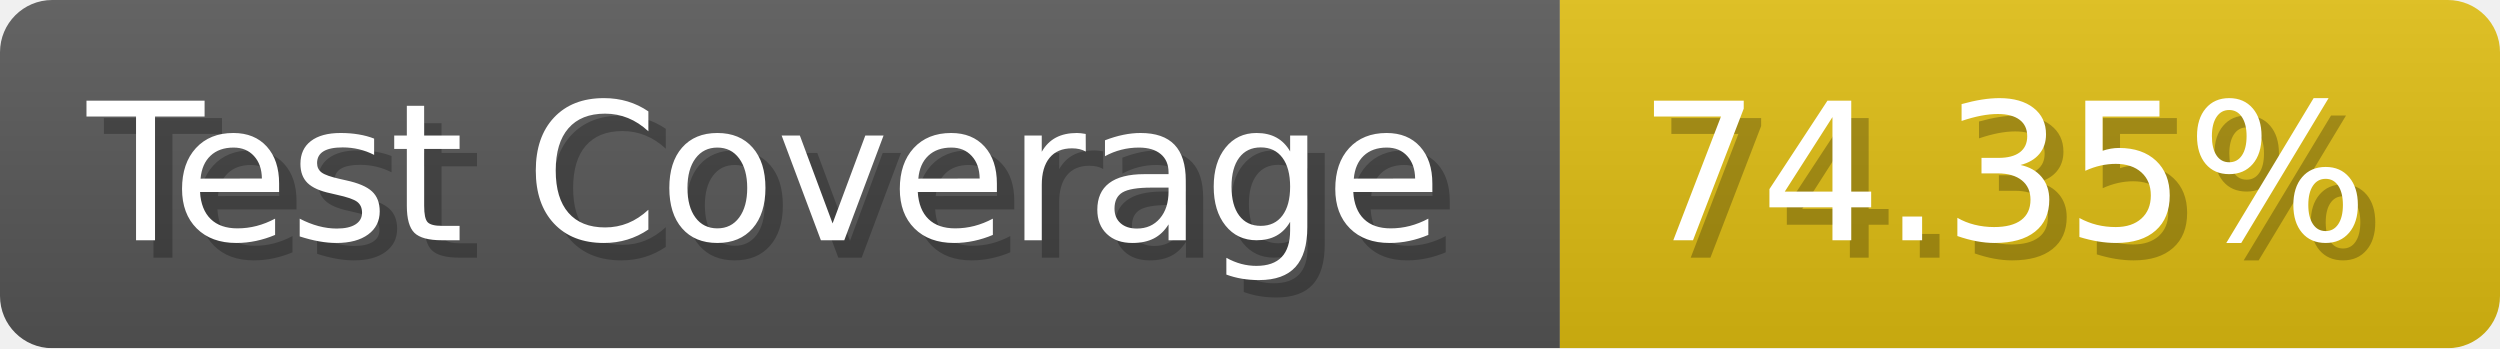
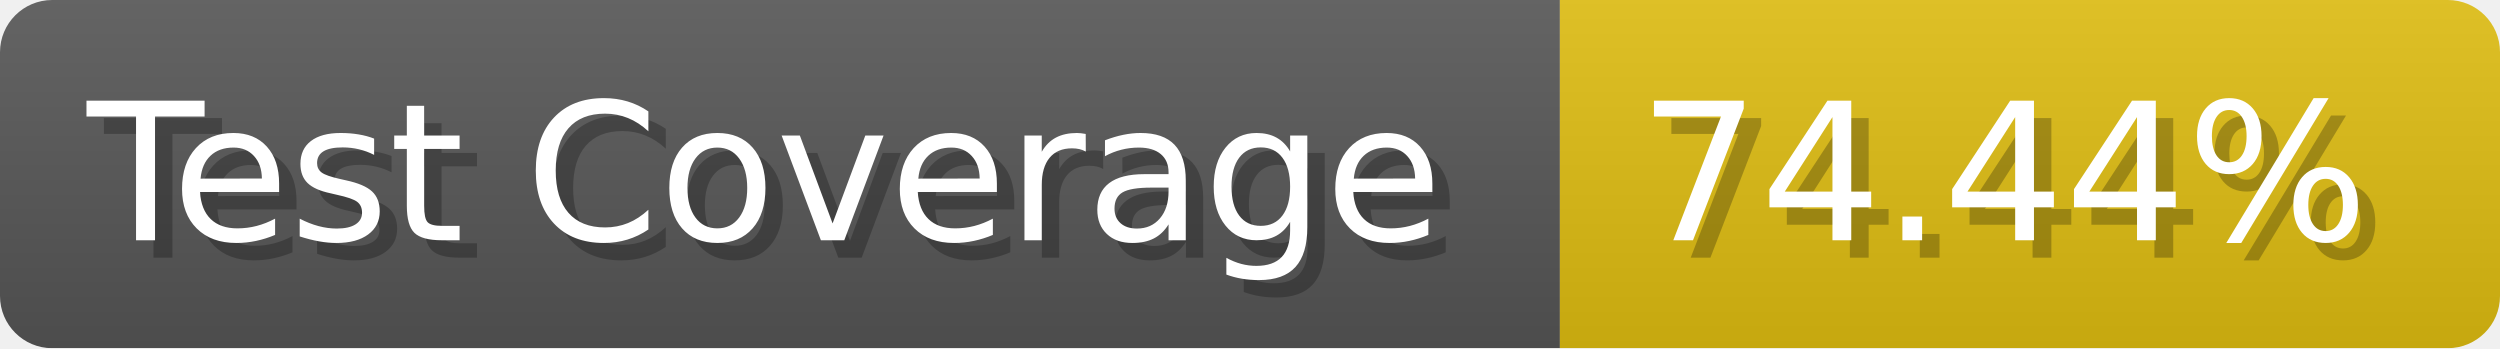
- <svg xmlns="http://www.w3.org/2000/svg" width="143.6" height="20" viewBox="0 0 1436 200" role="img" aria-label="Test Coverage: 74.35%">
+ <svg xmlns="http://www.w3.org/2000/svg" width="143.6" height="20" viewBox="0 0 1436 200" role="img" aria-label="Test Coverage: 74.44%">
  <linearGradient id="a" x2="0" y2="100%">
    <stop offset="0" stop-opacity=".1" stop-color="#EEE" />
    <stop offset="1" stop-opacity=".1" />
  </linearGradient>
  <mask id="m">
    <rect width="1436" height="200" rx="30" fill="#FFF" />
  </mask>
  <g mask="url(#m)">
    <rect width="896" height="200" fill="#555" />
    <rect width="540" height="200" fill="#DB1" x="896" />
    <rect width="1436" height="200" fill="url(#a)" />
  </g>
  <g aria-hidden="true" fill="#fff" text-anchor="start" font-family="Verdana,DejaVu Sans,sans-serif" font-size="110">
    <text x="60" y="148" textLength="796" fill="#000" opacity="0.25">Test Coverage</text>
    <text x="50" y="138" textLength="796">Test Coverage</text>
-     <text x="951" y="148" textLength="440" fill="#000" opacity="0.25">74.35%</text>
-     <text x="941" y="138" textLength="440">74.35%</text>
+     <text x="951" y="148" textLength="440" fill="#000" opacity="0.25">74.44%</text>
+     <text x="941" y="138" textLength="440">74.44%</text>
  </g>
</svg>
